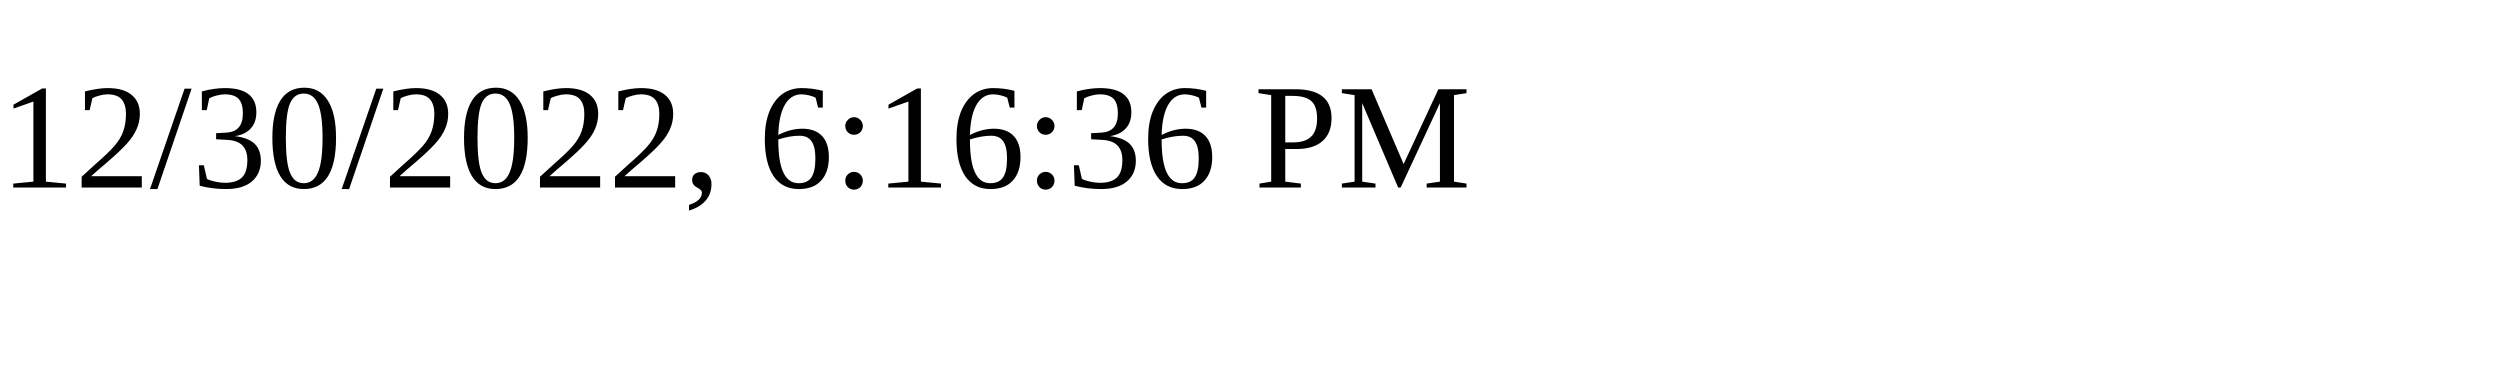
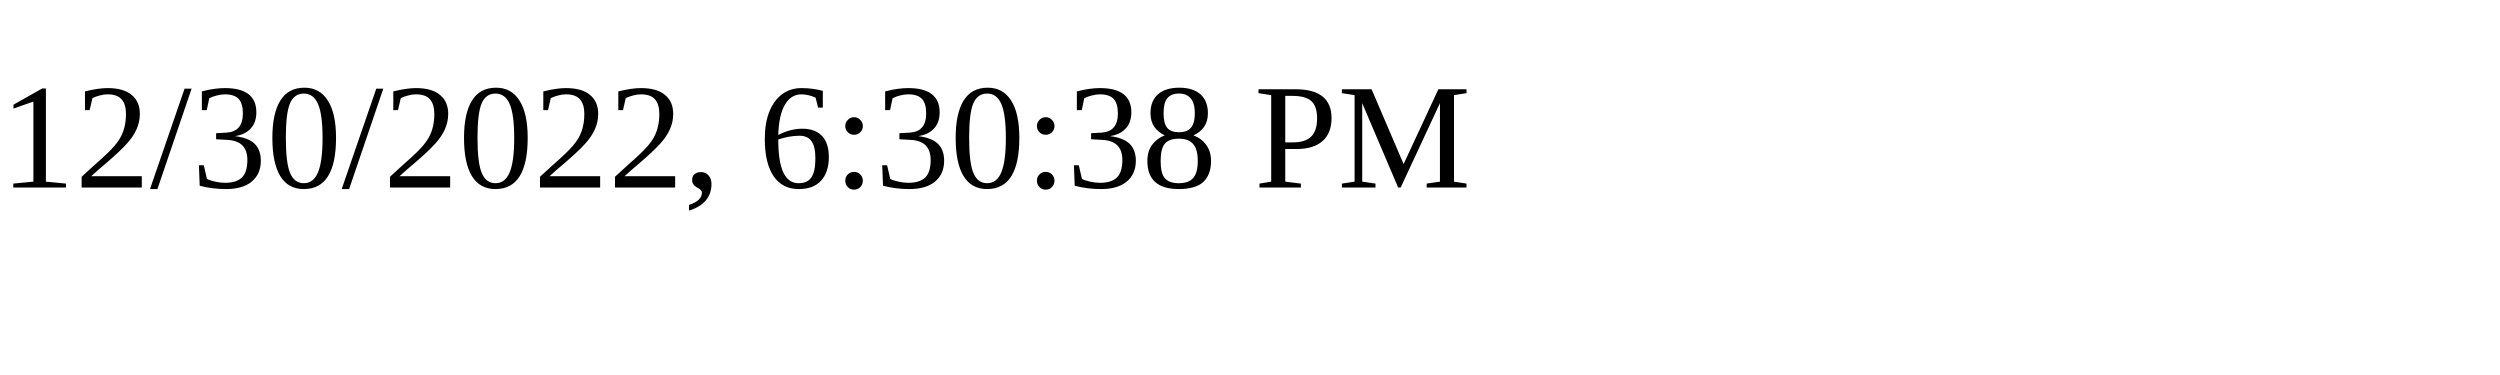
<svg xmlns="http://www.w3.org/2000/svg" height="30" width="200">
-   <text x="0" y="15">12/30/2022, 6:16:36 PM</text>
+   <text x="0" y="15">12/30/2022, 6:30:38 PM</text>
</svg>
